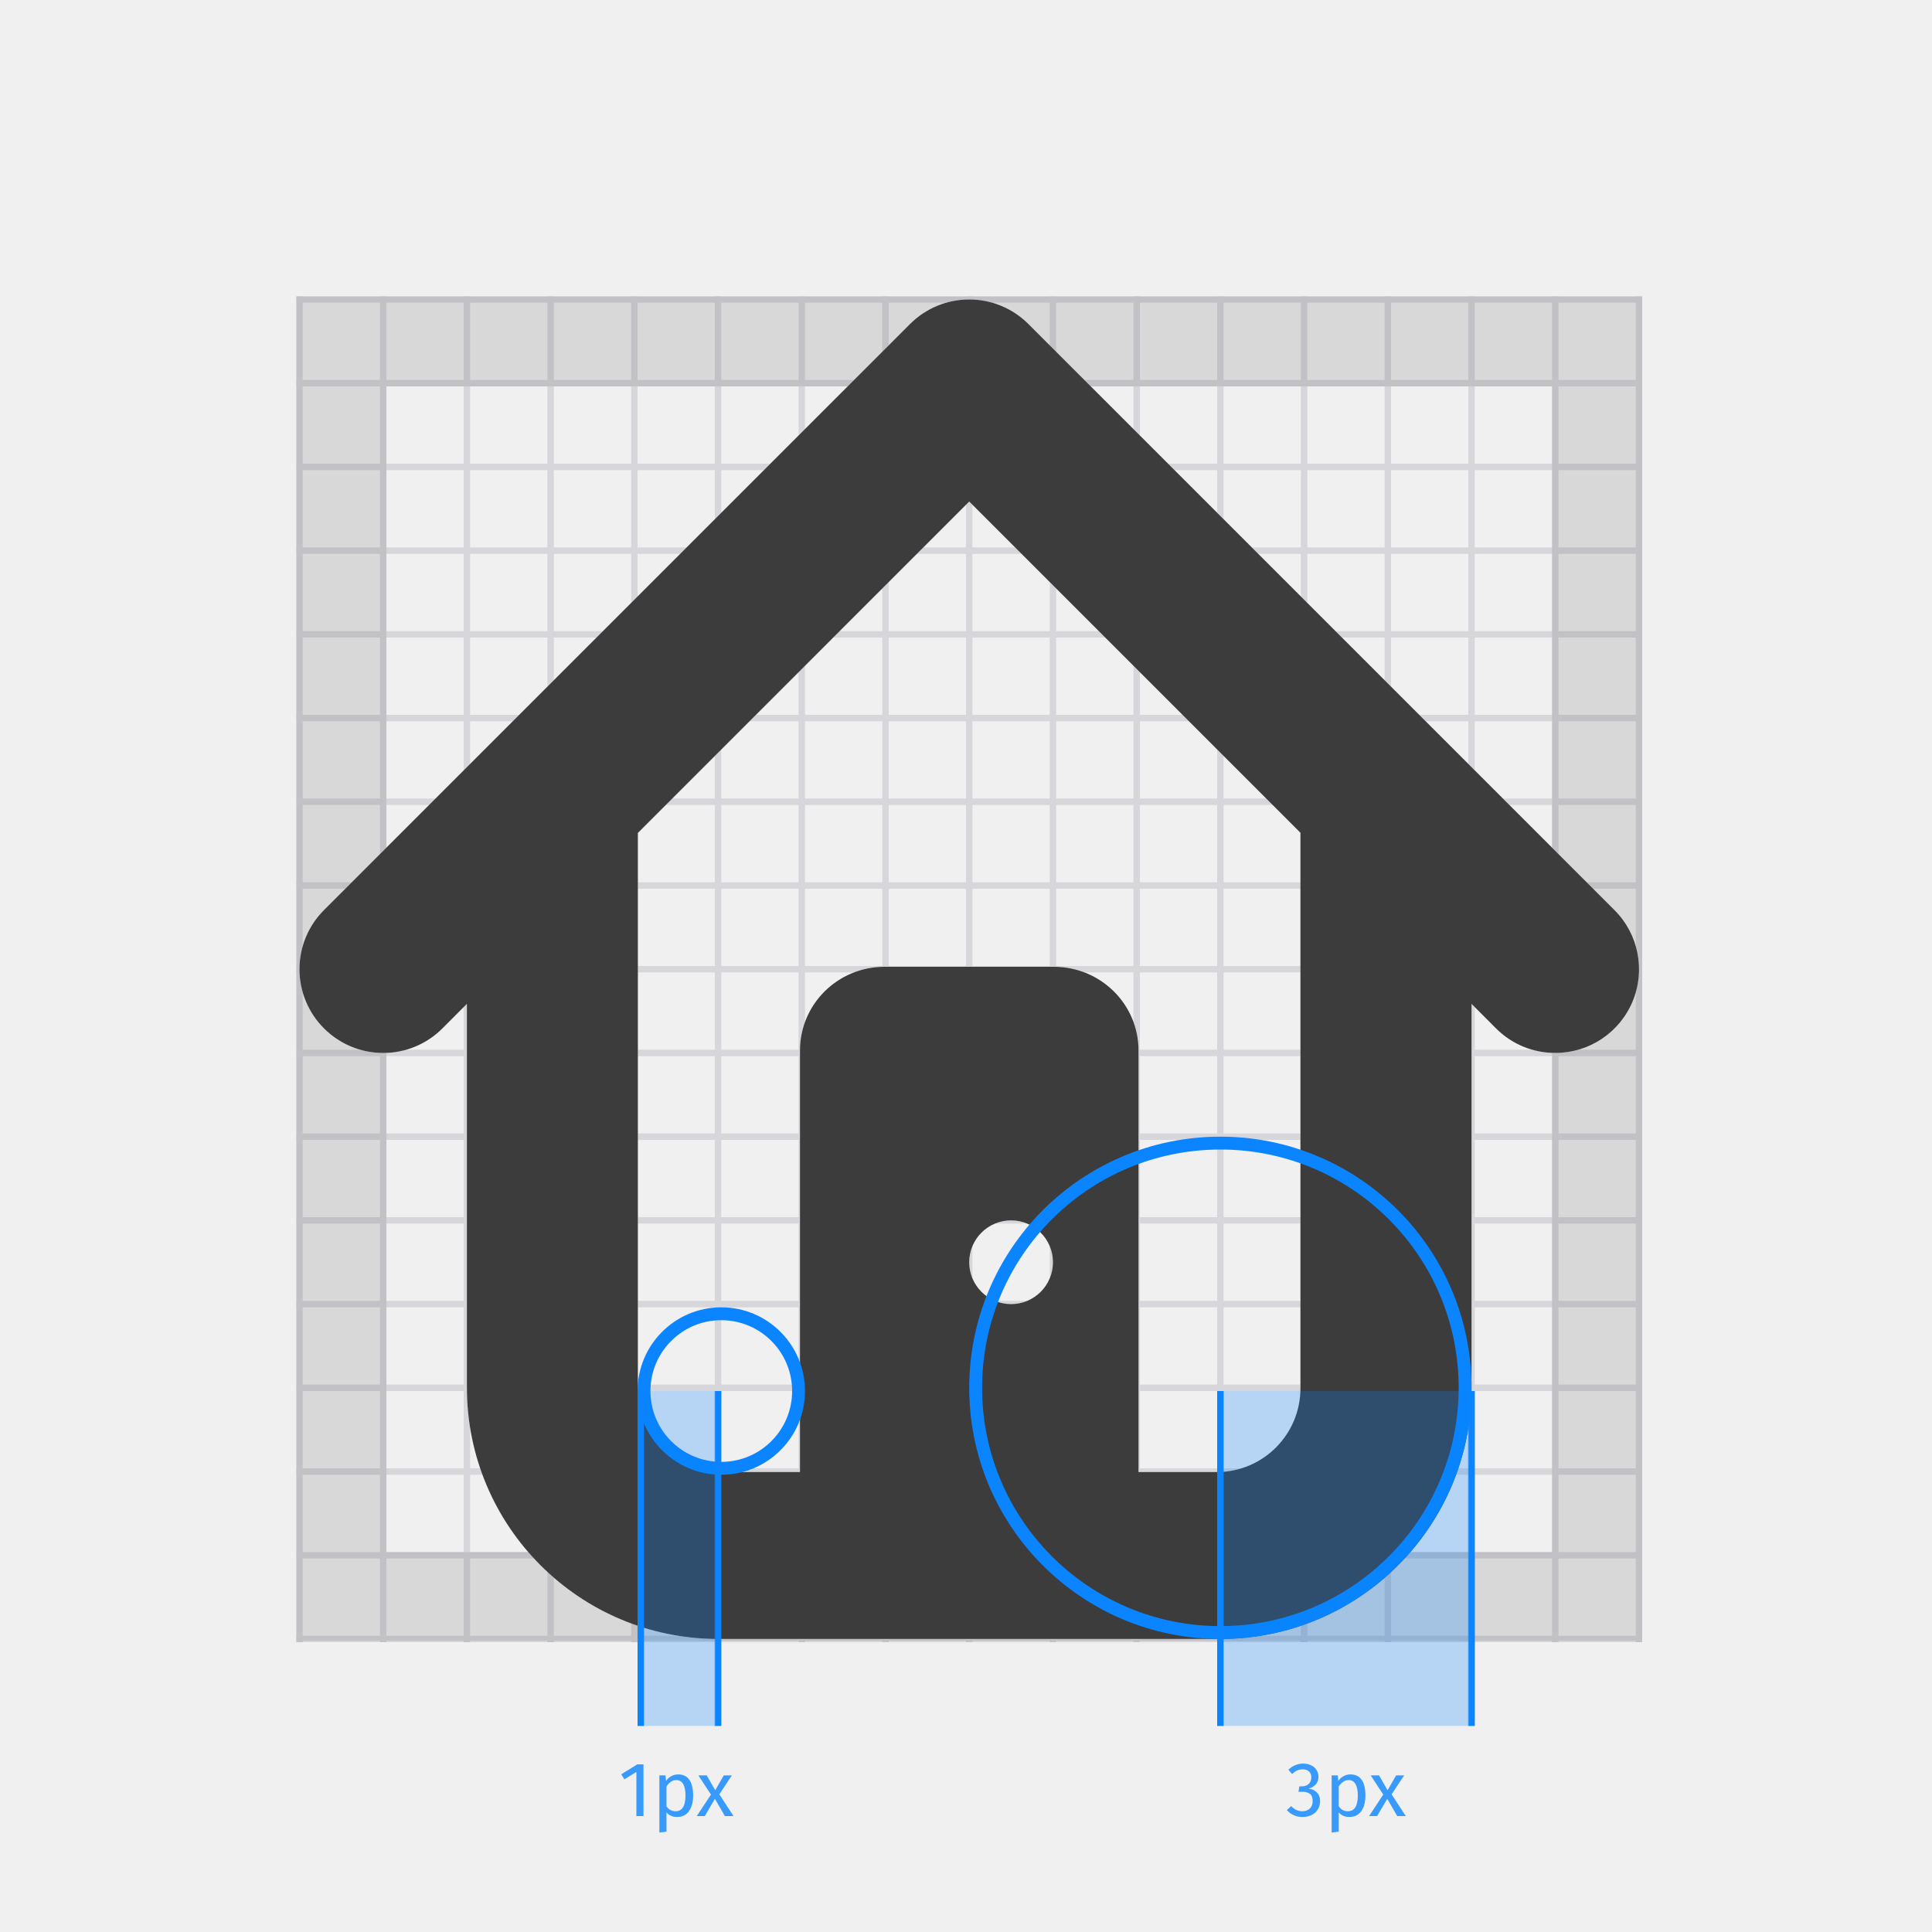
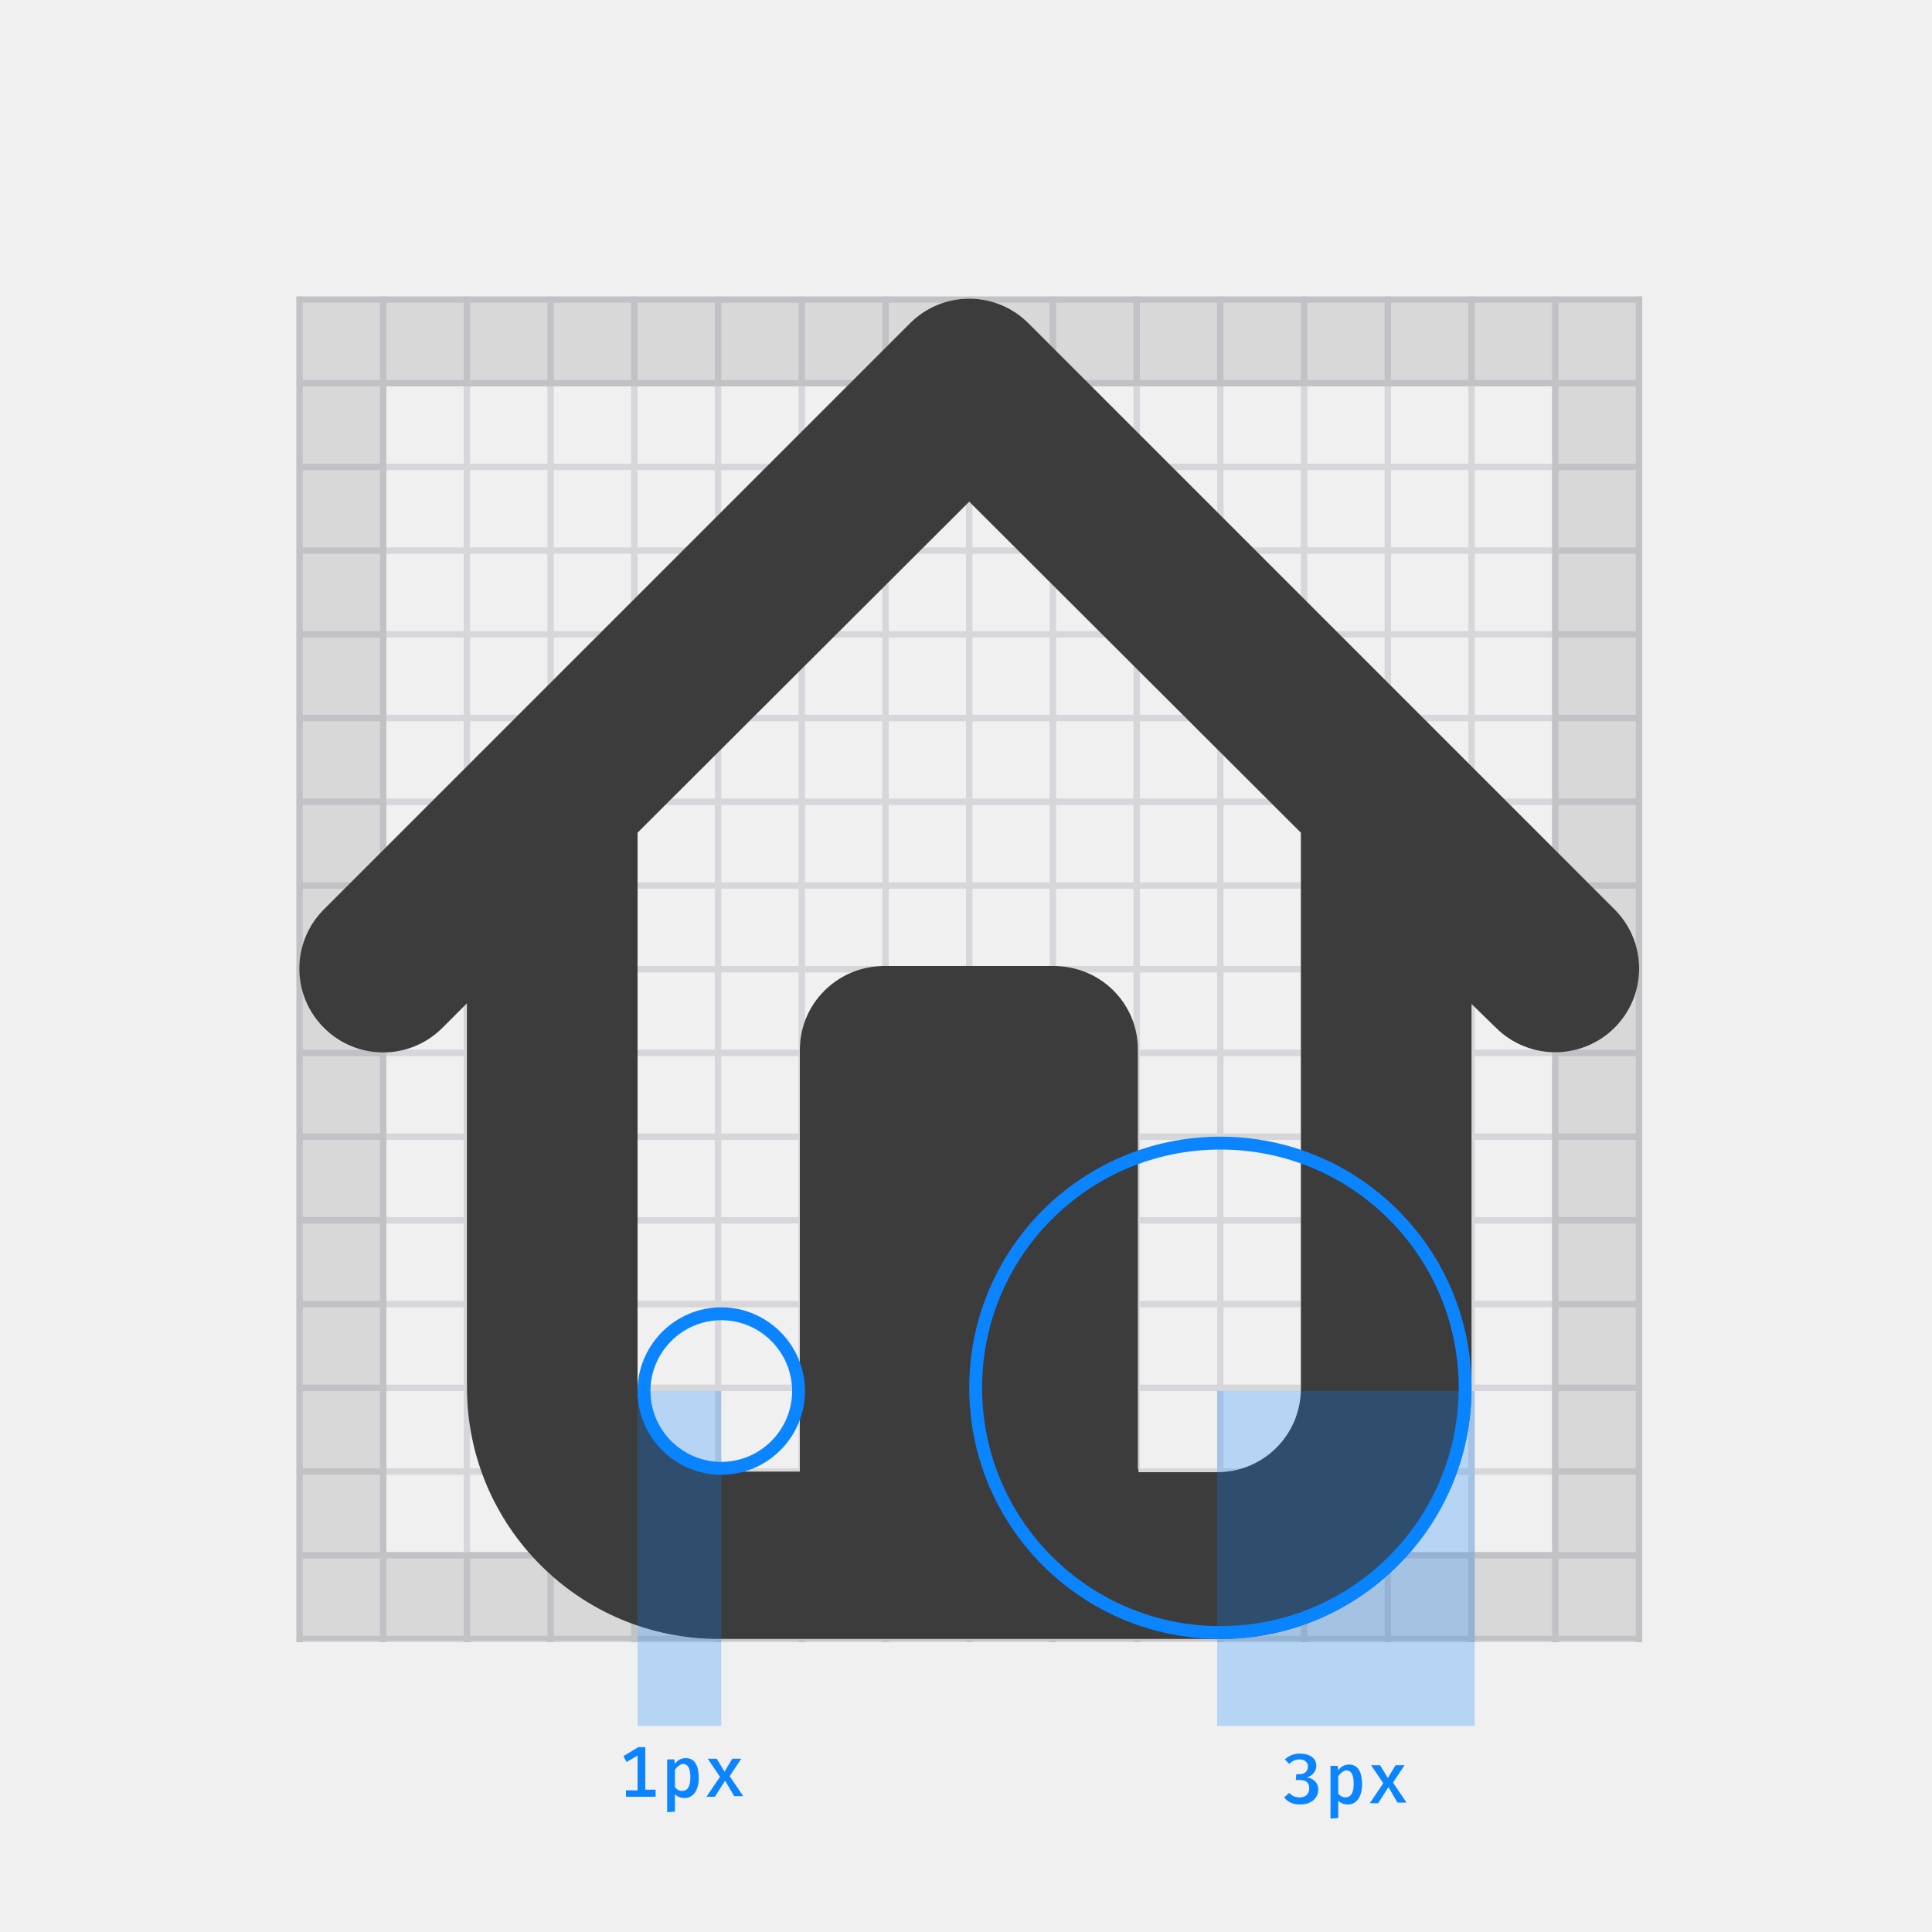
- <svg xmlns="http://www.w3.org/2000/svg" xmlns:xlink="http://www.w3.org/1999/xlink" style="background:#fff" viewBox="0 0 300 300">
-   <defs>
-     <polygon id="a" points="0 0 209 0 209 209 0 209" />
-     <polygon id="c" points="0 0 209 0 209 208.791 0 208.791" />
-     <polygon id="e" points="0 0 209 0 209 209 0 209" />
-     <path id="g" d="M110.5 156a6.5 6.5 0 1 1 0-13 6.5 6.5 0 0 1 0 13m19.78 26.08h12.15a13 13 0 0 0 13-13V82.81L104 31.38 52.55 82.84v86.24a13 13 0 0 0 13 13h12.17v-65.46c0-7.18 5.87-13 13.14-13h26.28c7.27 0 13.15 5.82 13.15 13v65l-.01.46zm51.72-72.7V169a39 39 0 0 1-39 39H65.05A39.05 39.05 0 0 1 26 168.95v-59.57l-3.8 3.81a12.99 12.99 0 0 1-18.39 0 12.99 12.99 0 0 1 0-18.38l91-91a12.99 12.99 0 0 1 18.38 0l91 91a12.99 12.99 0 0 1-9.2 22.19c-3.32 0-6.65-1.27-9.18-3.8l-3.81-3.82z" />
-     <rect id="h" width="40" height="52" x="189" y="216" />
-     <filter id="i" width="102.5%" height="101.9%" x="-1.2%" y="-1%" filterUnits="objectBoundingBox">
-       <feOffset dx="1" in="SourceAlpha" result="shadowOffsetInner1" />
-       <feComposite in="shadowOffsetInner1" in2="SourceAlpha" k2="-1" k3="1" operator="arithmetic" result="shadowInnerInner1" />
-       <feColorMatrix in="shadowInnerInner1" result="shadowMatrixInner1" values="0 0 0 0 0.039 0 0 0 0 0.518 0 0 0 0 1 0 0 0 1 0" />
-       <feOffset dx="-1" in="SourceAlpha" result="shadowOffsetInner2" />
-       <feComposite in="shadowOffsetInner2" in2="SourceAlpha" k2="-1" k3="1" operator="arithmetic" result="shadowInnerInner2" />
-       <feColorMatrix in="shadowInnerInner2" result="shadowMatrixInner2" values="0 0 0 0 0.039 0 0 0 0 0.518 0 0 0 0 1 0 0 0 1 0" />
-       <feMerge>
-         <feMergeNode in="shadowMatrixInner1" />
-         <feMergeNode in="shadowMatrixInner2" />
-       </feMerge>
-     </filter>
-     <rect id="j" width="13" height="52" x="99" y="216" />
-     <filter id="k" width="107.7%" height="101.9%" x="-3.8%" y="-1%" filterUnits="objectBoundingBox">
-       <feOffset dx="1" in="SourceAlpha" result="shadowOffsetInner1" />
-       <feComposite in="shadowOffsetInner1" in2="SourceAlpha" k2="-1" k3="1" operator="arithmetic" result="shadowInnerInner1" />
-       <feColorMatrix in="shadowInnerInner1" result="shadowMatrixInner1" values="0 0 0 0 0.039 0 0 0 0 0.518 0 0 0 0 1 0 0 0 1 0" />
-       <feOffset dx="-1" in="SourceAlpha" result="shadowOffsetInner2" />
-       <feComposite in="shadowOffsetInner2" in2="SourceAlpha" k2="-1" k3="1" operator="arithmetic" result="shadowInnerInner2" />
-       <feColorMatrix in="shadowInnerInner2" result="shadowMatrixInner2" values="0 0 0 0 0.039 0 0 0 0 0.518 0 0 0 0 1 0 0 0 1 0" />
-       <feMerge>
-         <feMergeNode in="shadowMatrixInner1" />
-         <feMergeNode in="shadowMatrixInner2" />
-       </feMerge>
-     </filter>
-   </defs>
-   <g fill="none" fill-rule="evenodd">
+ <svg xmlns="http://www.w3.org/2000/svg" version="1.1" id="Layer_1" x="0px" y="0px" viewBox="0 0 300 300" style="enable-background:new 0 0 300 300;" xml:space="preserve">
+   <style type="text/css">
+ 	.st0{filter:url(#Adobe_OpacityMaskFilter);}
+ 	.st1{fill:#FFFFFF;}
+ 	.st2{mask:url(#b);}
+ 	.st3{filter:url(#Adobe_OpacityMaskFilter_1_);}
+ 	.st4{mask:url(#d);fill:#D7D7DB;}
+ 	.st5{filter:url(#Adobe_OpacityMaskFilter_2_);}
+ 	.st6{mask:url(#f);fill:#D7D7DB;}
+ 	.st7{opacity:0.1;fill:none;stroke:#000000;stroke-width:14;enable-background:new    ;}
+ 	.st8{fill:#0C0C0D;fill-opacity:0.8;}
+ 	.st9{fill:none;stroke:#0A84FF;stroke-width:2;}
+ 	.st10{fill:#0A84FF;fill-opacity:0.25;}
+ 	.st11{enable-background:new    ;}
+ 	.st12{fill:#0A84FF;}
+ </style>
+   <g>
    <g transform="translate(46 46)">
-       <mask id="b" fill="white">
-         <use xlink:href="#a" />
+       <defs>
+         <filter id="Adobe_OpacityMaskFilter" filterUnits="userSpaceOnUse" x="0" y="0" width="209" height="209">
+           <feColorMatrix type="matrix" values="1 0 0 0 0  0 1 0 0 0  0 0 1 0 0  0 0 0 1 0" />
+         </filter>
+       </defs>
+       <mask maskUnits="userSpaceOnUse" x="0" y="0" width="209" height="209" id="b">
+         <g class="st0">
+           <path id="a" class="st1" d="M0,0h209v209H0V0z" />
+         </g>
      </mask>
-       <g mask="url(#b)">
-         <mask id="d" fill="white">
-           <use xlink:href="#c" />
+       <g class="st2">
+         <defs>
+           <filter id="Adobe_OpacityMaskFilter_1_" filterUnits="userSpaceOnUse" x="0" y="0" width="209" height="209">
+             <feColorMatrix type="matrix" values="1 0 0 0 0  0 1 0 0 0  0 0 1 0 0  0 0 0 1 0" />
+           </filter>
+         </defs>
+         <mask maskUnits="userSpaceOnUse" x="0" y="0" width="209" height="209" id="d">
+           <g class="st3">
+             <path id="c" class="st1" d="M0,0h209v208.8H0V0z" />
+           </g>
        </mask>
-         <rect width="209" height="1" fill="#D7D7DB" mask="url(#d)" />
-         <rect width="209" height="1" y="13" fill="#D7D7DB" mask="url(#d)" />
-         <rect width="209" height="1" y="26" fill="#D7D7DB" mask="url(#d)" />
-         <rect width="209" height="1" y="39" fill="#D7D7DB" mask="url(#d)" />
-         <rect width="209" height="1" y="52" fill="#D7D7DB" mask="url(#d)" />
-         <rect width="209" height="1" y="65" fill="#D7D7DB" mask="url(#d)" />
-         <rect width="209" height="1" y="78" fill="#D7D7DB" mask="url(#d)" />
-         <rect width="209" height="1" y="91" fill="#D7D7DB" mask="url(#d)" />
-         <rect width="209" height="1" y="104" fill="#D7D7DB" mask="url(#d)" />
-         <rect width="209" height="1" y="117" fill="#D7D7DB" mask="url(#d)" />
-         <rect width="209" height="1" y="130" fill="#D7D7DB" mask="url(#d)" />
-         <rect width="209" height="1" y="143" fill="#D7D7DB" mask="url(#d)" />
-         <rect width="209" height="1" y="156" fill="#D7D7DB" mask="url(#d)" />
-         <rect width="209" height="1" y="169" fill="#D7D7DB" mask="url(#d)" />
-         <rect width="209" height="1" y="182" fill="#D7D7DB" mask="url(#d)" />
-         <rect width="209" height="1" y="195" fill="#D7D7DB" mask="url(#d)" />
-         <rect width="209" height="1" y="208" fill="#D7D7DB" mask="url(#d)" />
+         <path class="st4" d="M0,0h209v1H0V0z M0,13h209v1H0V13z M0,26h209v1H0V26z M0,39h209v1H0V39z M0,52h209v1H0V52z M0,65h209v1H0V65     z M0,78h209v1H0V78z M0,91h209v1H0V91z M0,104h209v1H0V104z M0,117h209v1H0V117z M0,130h209v1H0V130z M0,143h209v1H0V143z M0,156     h209v1H0V156z M0,169h209v1H0V169z M0,182h209v1H0V182z M0,195h209v1H0V195z M0,208h209v1H0V208z" />
+       </g>
+       <defs>
+         <filter id="Adobe_OpacityMaskFilter_2_" filterUnits="userSpaceOnUse" x="0" y="0" width="209" height="209">
+           <feColorMatrix type="matrix" values="1 0 0 0 0  0 1 0 0 0  0 0 1 0 0  0 0 0 1 0" />
+         </filter>
+       </defs>
+       <mask maskUnits="userSpaceOnUse" x="0" y="0" width="209" height="209" id="f">
+         <g class="st5">
+           <path id="e" class="st1" d="M0,0h209v209H0V0z" />
+         </g>
+       </mask>
+       <path class="st6" d="M0,0h1v209H0V0z M13,0h1v209h-1V0z M26,0h1v209h-1V0z M39,0h1v209h-1V0z M52,0h1v209h-1V0z M65,0h1v209h-1V0z     M78,0h1v209h-1V0z M91,0h1v209h-1V0z M104,0h1v209h-1V0z M117,0h1v209h-1V0z M130,0h1v209h-1V0z M143,0h1v209h-1V0z M156,0h1v209    h-1V0z M169,0h1v209h-1V0z M182,0h1v209h-1V0z M195,0h1v209h-1V0z M208,0h1v209h-1V0z" />
+       <path class="st7" d="M7,7h195v195H7V7z" />
+     </g>
+     <g transform="translate(46.5 46.5)">
+       <g>
+         <path id="g" class="st1" d="M110.5,156c-3.6,0-6.5-2.9-6.5-6.5s2.9-6.5,6.5-6.5s6.5,2.9,6.5,6.5S114.1,156,110.5,156      M130.3,182.1h12.2c7.2,0,13-5.8,13-13V82.8L104,31.4L52.5,82.8v86.2c0,7.2,5.8,13,13,13h12.2c0-0.2,0-0.3,0-0.5v-65     c0-7.2,5.9-13,13.1-13h26.3c7.3,0,13.1,5.8,13.1,13v65C130.3,181.8,130.3,181.9,130.3,182.1L130.3,182.1z M182,109.4V169     c0,21.5-17.5,39-39,39H65.1C43.5,208,26,190.5,26,168.9v-59.6l-3.8,3.8c-5.1,5.1-13.3,5.1-18.4,0s-5.1-13.3,0-18.4l91-91     c5.1-5.1,13.3-5.1,18.4,0l91,91c5.1,5.1,5.1,13.3,0,18.4c-2.5,2.5-5.9,3.8-9.2,3.8s-6.7-1.3-9.2-3.8L182,109.4L182,109.4z" />
      </g>
      <g>
-         <mask id="f" fill="white">
-           <use xlink:href="#e" />
-         </mask>
-         <rect width="1" height="209" fill="#D7D7DB" mask="url(#f)" />
-         <rect width="1" height="209" x="13" fill="#D7D7DB" mask="url(#f)" />
-         <rect width="1" height="209" x="26" fill="#D7D7DB" mask="url(#f)" />
-         <rect width="1" height="209" x="39" fill="#D7D7DB" mask="url(#f)" />
-         <rect width="1" height="209" x="52" fill="#D7D7DB" mask="url(#f)" />
-         <rect width="1" height="209" x="65" fill="#D7D7DB" mask="url(#f)" />
-         <rect width="1" height="209" x="78" fill="#D7D7DB" mask="url(#f)" />
-         <rect width="1" height="209" x="91" fill="#D7D7DB" mask="url(#f)" />
-         <rect width="1" height="209" x="104" fill="#D7D7DB" mask="url(#f)" />
-         <rect width="1" height="209" x="117" fill="#D7D7DB" mask="url(#f)" />
-         <rect width="1" height="209" x="130" fill="#D7D7DB" mask="url(#f)" />
-         <rect width="1" height="209" x="143" fill="#D7D7DB" mask="url(#f)" />
-         <rect width="1" height="209" x="156" fill="#D7D7DB" mask="url(#f)" />
-         <rect width="1" height="209" x="169" fill="#D7D7DB" mask="url(#f)" />
-         <rect width="1" height="209" x="182" fill="#D7D7DB" mask="url(#f)" />
-         <rect width="1" height="209" x="195" fill="#D7D7DB" mask="url(#f)" />
-         <rect width="1" height="209" x="208" fill="#D7D7DB" mask="url(#f)" />
+         <path id="g_1_" class="st8" d="M110.5,156c-3.6,0-6.5-2.9-6.5-6.5s2.9-6.5,6.5-6.5s6.5,2.9,6.5,6.5S114.1,156,110.5,156      M130.3,182.1h12.2c7.2,0,13-5.8,13-13V82.8L104,31.4L52.5,82.8v86.2c0,7.2,5.8,13,13,13h12.2c0-0.2,0-0.3,0-0.5v-65     c0-7.2,5.9-13,13.1-13h26.3c7.3,0,13.1,5.8,13.1,13v65C130.3,181.8,130.3,181.9,130.3,182.1L130.3,182.1z M182,109.4V169     c0,21.5-17.5,39-39,39H65.1C43.5,208,26,190.5,26,168.9v-59.6l-3.8,3.8c-5.1,5.1-13.3,5.1-18.4,0s-5.1-13.3,0-18.4l91-91     c5.1-5.1,13.3-5.1,18.4,0l91,91c5.1,5.1,5.1,13.3,0,18.4c-2.5,2.5-5.9,3.8-9.2,3.8s-6.7-1.3-9.2-3.8L182,109.4L182,109.4z" />
      </g>
-       <rect width="195" height="195" x="7" y="7" stroke="#000000" stroke-width="14" opacity=".1" />
+       <path class="st9" d="M143,131L143,131c21,0,38,17,38,38l0,0c0,21-17,38-38,38l0,0c-21,0-38-17-38-38l0,0C105,148,122,131,143,131z    " />
+       <path class="st9" d="M65.5,157.5L65.5,157.5c6.6,0,12,5.4,12,12l0,0c0,6.6-5.4,12-12,12l0,0c-6.6,0-12-5.4-12-12l0,0    C53.5,162.9,58.9,157.5,65.5,157.5z" />
    </g>
-     <g transform="translate(46.5 46.5)">
-       <use fill="#FFFFFF" xlink:href="#g" />
-       <use fill="#0C0C0D" fill-opacity=".8" xlink:href="#g" />
-       <rect width="76" height="76" x="105" y="131" stroke="#0A84FF" stroke-width="2" rx="38" />
-       <rect width="24" height="24" x="53.5" y="157.5" stroke="#0A84FF" stroke-width="2" rx="12" />
+     <g>
+       <path id="h" class="st10" d="M189,216h40v52h-40V216z" />
    </g>
-     <use fill="#0A84FF" fill-opacity=".25" xlink:href="#h" />
-     <use fill="black" filter="url(#i)" xlink:href="#h" />
-     <path fill="#0A84FF" fill-opacity=".8" d="M99.92 282h-1.1v-6.85l-1.87 1.14-.48-.78 2.48-1.54h.97V282zm7.14-5.6c.38.57.57 1.38.57 2.43 0 1-.22 1.8-.65 2.4-.43.61-1.04.91-1.84.91-.7 0-1.25-.24-1.65-.72v3l-1.1.14v-8.88h.94l.09.85c.23-.32.5-.57.84-.74a2.2 2.2 0 0 1 1.03-.26c.8 0 1.4.29 1.77.87zm-.62 2.43c0-1.61-.48-2.42-1.43-2.42-.31 0-.6.09-.85.27-.26.19-.48.42-.67.71v3.09a1.62 1.62 0 0 0 1.4.77c1.03 0 1.55-.81 1.55-2.42zm7.45 3.17h-1.33l-1.55-2.68-1.57 2.68h-1.25l2.21-3.34-1.96-2.98h1.3l1.32 2.31 1.33-2.31h1.25l-1.94 2.94 2.2 3.38z" />
-     <use fill="#0A84FF" fill-opacity=".25" xlink:href="#j" />
-     <use fill="black" filter="url(#k)" xlink:href="#j" />
-     <path fill="#0A84FF" fill-opacity=".8" d="M203.63 274.13a1.94 1.94 0 0 1 1.1 1.76c0 .49-.14.9-.43 1.2-.28.32-.66.54-1.13.65.53.05.97.24 1.3.58.34.33.51.79.51 1.36 0 .47-.11.89-.34 1.26a2.3 2.3 0 0 1-.96.89c-.41.2-.9.31-1.44.31a3.3 3.3 0 0 1-1.34-.27c-.4-.18-.76-.45-1.07-.8l.66-.62c.27.27.54.47.81.6.28.13.58.2.9.2.51 0 .9-.15 1.2-.43.28-.29.43-.67.43-1.15 0-.53-.14-.9-.41-1.11a1.88 1.88 0 0 0-1.19-.33h-.6l.13-.85h.41c.42 0 .76-.12 1.04-.37s.41-.6.41-1.05c0-.37-.12-.67-.36-.89a1.38 1.38 0 0 0-.97-.33c-.31 0-.6.06-.86.17-.26.11-.52.3-.8.55l-.57-.66a3.28 3.28 0 0 1 2.3-.95c.49 0 .91.1 1.27.28zm7.83 2.27c.38.57.56 1.38.56 2.43 0 1-.21 1.8-.64 2.4-.44.61-1.05.91-1.84.91-.7 0-1.26-.24-1.66-.72v3l-1.1.14v-8.88h.95l.08.85c.23-.32.51-.57.84-.74a2.2 2.2 0 0 1 1.03-.26c.81 0 1.4.29 1.78.87zm-.62 2.43c0-1.61-.48-2.42-1.43-2.42-.31 0-.6.09-.85.27-.26.19-.48.42-.68.71v3.09a1.62 1.62 0 0 0 1.4.77c1.04 0 1.56-.81 1.56-2.42zm7.45 3.17h-1.33l-1.55-2.68-1.57 2.68h-1.25l2.2-3.34-1.95-2.98h1.3l1.32 2.31 1.33-2.31h1.25l-1.95 2.94 2.2 3.38z" />
+     <g>
+       <path id="j" class="st10" d="M99,216h13v52H99V216z" />
+     </g>
+     <g class="st11">
+       <path class="st12" d="M101.8,278v1h-4.6v-1h1.8v-5.4l-1.7,1l-0.5-0.9l2.3-1.4h1.1v6.6H101.8z" />
+       <path class="st12" d="M108.5,276.1c0,1.8-0.8,3.1-2.2,3.1c-0.6,0-1.1-0.2-1.5-0.6v2.7l-1.2,0.1v-8.2h1.1l0.1,0.7    c0.4-0.6,1-0.9,1.7-0.9C107.9,273,108.5,274.2,108.5,276.1z M104.8,274.8v2.7c0.3,0.4,0.7,0.6,1.1,0.6c0.8,0,1.3-0.6,1.3-2.1    c0-1.5-0.4-2.1-1.2-2.1C105.5,274,105.1,274.4,104.8,274.8z" />
+       <path class="st12" d="M109.7,279l2.1-3.1l-1.9-2.8h1.4l1.2,2l1.2-2h1.4l-1.8,2.7l2.1,3.1h-1.4l-1.4-2.4L111,279H109.7z" />
+     </g>
+     <g class="st11">
+       <path class="st12" d="M204.4,274.2c0,0.9-0.7,1.6-1.5,1.8c0.9,0.1,1.8,0.7,1.8,1.9c0,1.3-1.1,2.3-2.8,2.3c-1,0-1.9-0.3-2.5-1.1    l0.8-0.7c0.4,0.5,1,0.7,1.6,0.7c0.9,0,1.5-0.5,1.5-1.4c0-1-0.6-1.3-1.5-1.3h-0.6l0.1-0.9h0.5c0.7,0,1.3-0.4,1.3-1.2    c0-0.7-0.6-1.1-1.3-1.1c-0.6,0-1.1,0.2-1.6,0.7l-0.7-0.7c0.7-0.6,1.4-0.9,2.3-0.9C203.5,272.3,204.4,273.1,204.4,274.2z" />
+       <path class="st12" d="M211.5,277.1c0,1.8-0.8,3.1-2.2,3.1c-0.6,0-1.1-0.2-1.5-0.6v2.7l-1.2,0.1v-8.2h1.1l0.1,0.7    c0.4-0.6,1-0.9,1.7-0.9C210.9,274,211.5,275.2,211.5,277.1z M207.8,275.8v2.7c0.3,0.4,0.7,0.6,1.1,0.6c0.8,0,1.3-0.6,1.3-2.1    c0-1.5-0.4-2.1-1.2-2.1C208.5,275,208.1,275.4,207.8,275.8z" />
+       <path class="st12" d="M212.7,280l2.1-3.1l-1.9-2.8h1.4l1.2,2l1.2-2h1.4l-1.8,2.7l2.1,3.1h-1.4l-1.4-2.4L214,280H212.7z" />
+     </g>
  </g>
</svg>
